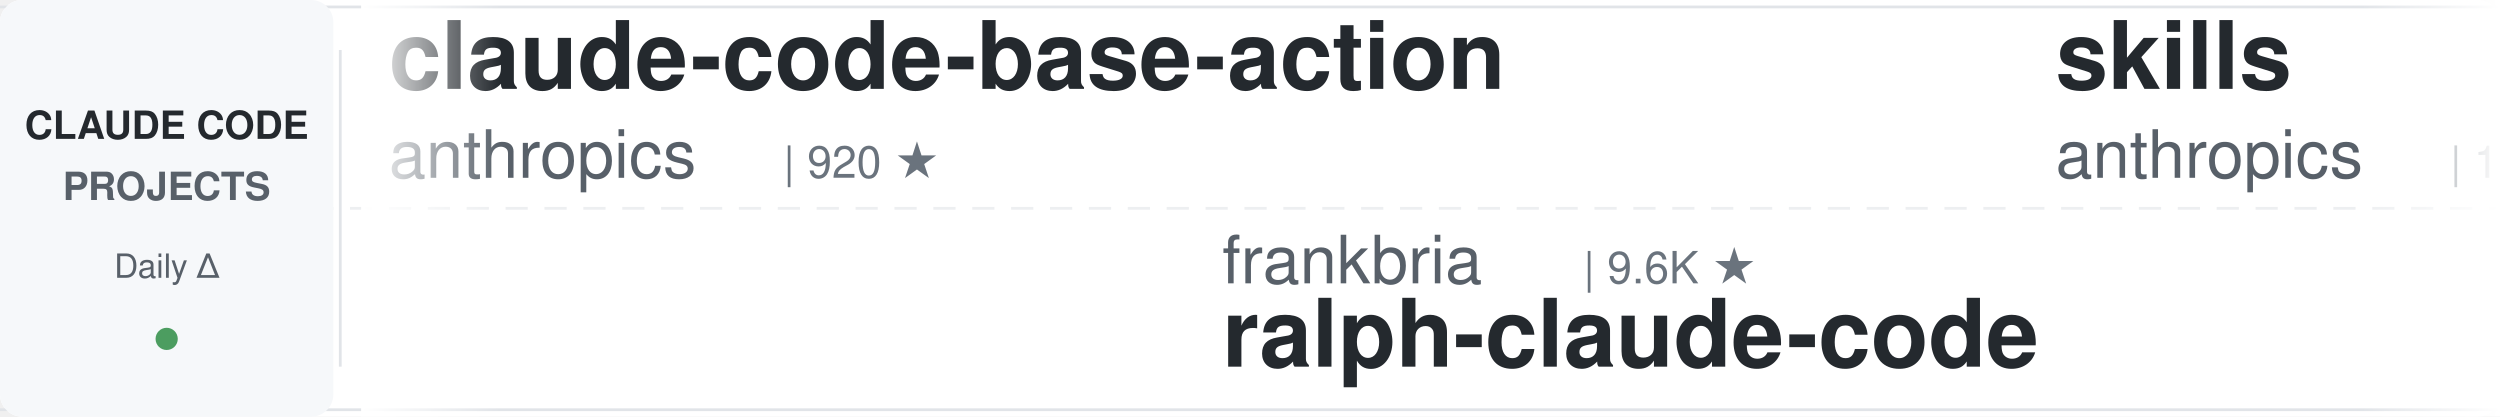
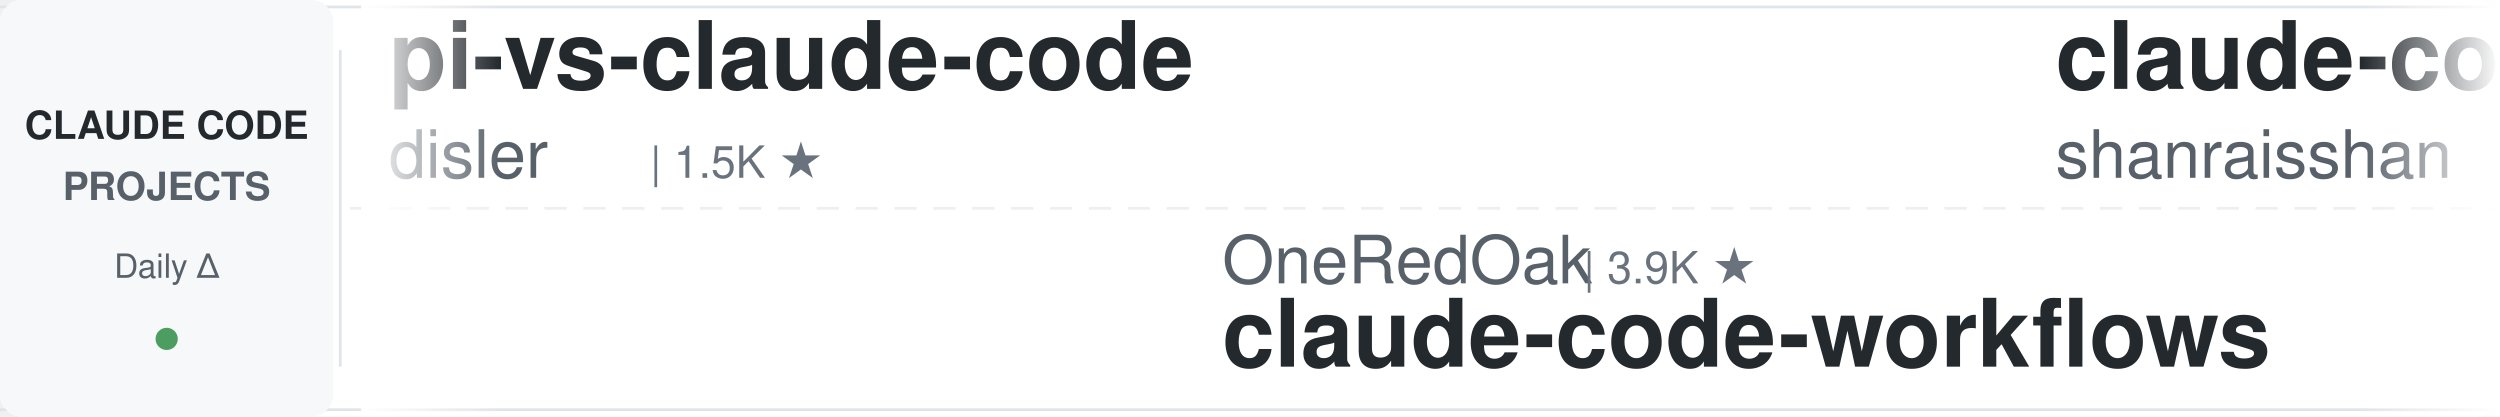
<svg xmlns="http://www.w3.org/2000/svg" width="900" height="150">
  <defs>
    <linearGradient id="leftFade" x1="0%" y1="0%" x2="100%" y2="0%">
      <stop offset="0%" style="stop-color:#ffffff;stop-opacity:1" />
      <stop offset="100%" style="stop-color:#ffffff;stop-opacity:0" />
    </linearGradient>
    <linearGradient id="rightFade" x1="0%" y1="0%" x2="100%" y2="0%">
      <stop offset="0%" style="stop-color:#ffffff;stop-opacity:0" />
      <stop offset="100%" style="stop-color:#ffffff;stop-opacity:1" />
    </linearGradient>
  </defs>
  <rect width="900" height="150" fill="#ffffff" rx="8" />
  <rect x="0" y="2" width="900" height="1" fill="#e1e4e8" />
  <rect x="0" y="147" width="900" height="1" fill="#e1e4e8" />
  <line x1="0" y1="75" x2="900" y2="75" stroke="#e1e4e8" stroke-width="1" stroke-dasharray="8 6" opacity="0.6" />
  <rect x="0" y="0" width="120" height="150" fill="#f6f8fa" rx="8" />
  <text x="60" y="50" font-family="-apple-system, BlinkMacSystemFont, 'Segoe UI', Helvetica, Arial, sans-serif" font-size="14" font-weight="600" fill="#24292e" text-anchor="middle">CLAUDE CODE</text>
  <text x="60" y="72" font-family="-apple-system, BlinkMacSystemFont, 'Segoe UI', Helvetica, Arial, sans-serif" font-size="14" font-weight="600" fill="#586069" text-anchor="middle">PROJECTS</text>
  <text x="60" y="100" font-family="-apple-system, BlinkMacSystemFont, 'Segoe UI', Helvetica, Arial, sans-serif" font-size="12" font-weight="500" fill="#586069" text-anchor="middle">Daily Δ</text>
  <circle cx="60" cy="122" r="4" fill="#22863a" opacity="0.8" />
  <rect x="122" y="18" width="1" height="114" fill="#e1e4e8" />
  <clipPath id="tickerClip">
    <rect x="130" y="0" width="770" height="150" />
  </clipPath>
  <g clip-path="url(#tickerClip)">
    <g id="tickerItems">
      <animateTransform attributeName="transform" attributeType="XML" type="translate" from="0 0" to="-3000 0" dur="54s" repeatCount="indefinite" />
      <g transform="translate(0, 0)">
-         <text x="140" y="32" font-family="-apple-system, BlinkMacSystemFont, 'Segoe UI', Helvetica, Arial, sans-serif" font-size="34" font-weight="600" fill="#24292e">claude-code-base-action</text>
-         <text x="140" y="64" font-family="-apple-system, BlinkMacSystemFont, 'Segoe UI', Helvetica, Arial, sans-serif" font-size="24" font-weight="400" fill="#586069">anthropics</text>
-         <text x="282" y="64" font-family="-apple-system, BlinkMacSystemFont, 'Segoe UI', Helvetica, Arial, sans-serif" font-size="16" font-weight="500" fill="#6a737d">| 920 ★</text>
+         <text x="140" y="32" font-family="-apple-system, BlinkMacSystemFont, 'Segoe UI', Helvetica, Arial, sans-serif" font-size="34" font-weight="600" fill="#24292e">pi-vs-claude-code</text>
+         <text x="140" y="64" font-family="-apple-system, BlinkMacSystemFont, 'Segoe UI', Helvetica, Arial, sans-serif" font-size="24" font-weight="400" fill="#586069">disler</text>
+         <text x="234" y="64" font-family="-apple-system, BlinkMacSystemFont, 'Segoe UI', Helvetica, Arial, sans-serif" font-size="16" font-weight="500" fill="#6a737d">| 1.5K ★</text>
      </g>
      <g transform="translate(300, 0)">
-         <text x="140" y="102" font-family="-apple-system, BlinkMacSystemFont, 'Segoe UI', Helvetica, Arial, sans-serif" font-size="24" font-weight="400" fill="#586069">frankbria</text>
-         <text x="270" y="102" font-family="-apple-system, BlinkMacSystemFont, 'Segoe UI', Helvetica, Arial, sans-serif" font-size="16" font-weight="500" fill="#6a737d">| 9.6K ★</text>
-         <text x="140" y="132" font-family="-apple-system, BlinkMacSystemFont, 'Segoe UI', Helvetica, Arial, sans-serif" font-size="34" font-weight="600" fill="#24292e">ralph-claude-code</text>
+         <text x="140" y="102" font-family="-apple-system, BlinkMacSystemFont, 'Segoe UI', Helvetica, Arial, sans-serif" font-size="24" font-weight="400" fill="#586069">OneRedOak</text>
+         <text x="270" y="102" font-family="-apple-system, BlinkMacSystemFont, 'Segoe UI', Helvetica, Arial, sans-serif" font-size="16" font-weight="500" fill="#6a737d">| 3.9K ★</text>
+         <text x="140" y="132" font-family="-apple-system, BlinkMacSystemFont, 'Segoe UI', Helvetica, Arial, sans-serif" font-size="34" font-weight="600" fill="#24292e">claude-code-workflows</text>
      </g>
      <g transform="translate(600, 0)">
-         <text x="140" y="32" font-family="-apple-system, BlinkMacSystemFont, 'Segoe UI', Helvetica, Arial, sans-serif" font-size="34" font-weight="600" fill="#24292e">skills</text>
-         <text x="140" y="64" font-family="-apple-system, BlinkMacSystemFont, 'Segoe UI', Helvetica, Arial, sans-serif" font-size="24" font-weight="400" fill="#586069">anthropics</text>
-         <text x="282" y="64" font-family="-apple-system, BlinkMacSystemFont, 'Segoe UI', Helvetica, Arial, sans-serif" font-size="16" font-weight="500" fill="#6a737d">| 163.4K ★</text>
+         <text x="140" y="32" font-family="-apple-system, BlinkMacSystemFont, 'Segoe UI', Helvetica, Arial, sans-serif" font-size="34" font-weight="600" fill="#24292e">claude-code-best-practic...</text>
+         <text x="140" y="64" font-family="-apple-system, BlinkMacSystemFont, 'Segoe UI', Helvetica, Arial, sans-serif" font-size="24" font-weight="400" fill="#586069">shanraisshan</text>
+         <text x="306" y="64" font-family="-apple-system, BlinkMacSystemFont, 'Segoe UI', Helvetica, Arial, sans-serif" font-size="16" font-weight="500" fill="#6a737d">| 63.3K ★</text>
      </g>
      <g transform="translate(900, 0)">
        <text x="140" y="102" font-family="-apple-system, BlinkMacSystemFont, 'Segoe UI', Helvetica, Arial, sans-serif" font-size="24" font-weight="400" fill="#586069">ykdojo</text>
        <text x="234" y="102" font-family="-apple-system, BlinkMacSystemFont, 'Segoe UI', Helvetica, Arial, sans-serif" font-size="16" font-weight="500" fill="#6a737d">| 9.4K ★</text>
        <text x="140" y="132" font-family="-apple-system, BlinkMacSystemFont, 'Segoe UI', Helvetica, Arial, sans-serif" font-size="34" font-weight="600" fill="#24292e">claude-code-tips</text>
      </g>
      <g transform="translate(1200, 0)">
-         <text x="140" y="32" font-family="-apple-system, BlinkMacSystemFont, 'Segoe UI', Helvetica, Arial, sans-serif" font-size="34" font-weight="600" fill="#24292e">Claude-Code-Game-Studios</text>
-         <text x="140" y="64" font-family="-apple-system, BlinkMacSystemFont, 'Segoe UI', Helvetica, Arial, sans-serif" font-size="24" font-weight="400" fill="#586069">Donchitos</text>
-         <text x="270" y="64" font-family="-apple-system, BlinkMacSystemFont, 'Segoe UI', Helvetica, Arial, sans-serif" font-size="16" font-weight="500" fill="#6a737d">| 23.3K ★</text>
+         <text x="140" y="32" font-family="-apple-system, BlinkMacSystemFont, 'Segoe UI', Helvetica, Arial, sans-serif" font-size="34" font-weight="600" fill="#24292e">claude-code-local</text>
+         <text x="140" y="64" font-family="-apple-system, BlinkMacSystemFont, 'Segoe UI', Helvetica, Arial, sans-serif" font-size="24" font-weight="400" fill="#586069">nicedreamzapp</text>
+         <text x="318" y="64" font-family="-apple-system, BlinkMacSystemFont, 'Segoe UI', Helvetica, Arial, sans-serif" font-size="16" font-weight="500" fill="#6a737d">| 3.0K ★</text>
      </g>
      <g transform="translate(1500, 0)">
-         <text x="140" y="102" font-family="-apple-system, BlinkMacSystemFont, 'Segoe UI', Helvetica, Arial, sans-serif" font-size="24" font-weight="400" fill="#586069">AICoderTudou</text>
-         <text x="306" y="102" font-family="-apple-system, BlinkMacSystemFont, 'Segoe UI', Helvetica, Arial, sans-serif" font-size="16" font-weight="500" fill="#6a737d">| 497 ★</text>
-         <text x="140" y="132" font-family="-apple-system, BlinkMacSystemFont, 'Segoe UI', Helvetica, Arial, sans-serif" font-size="34" font-weight="600" fill="#24292e">claude-code-tudou</text>
+         <text x="140" y="102" font-family="-apple-system, BlinkMacSystemFont, 'Segoe UI', Helvetica, Arial, sans-serif" font-size="24" font-weight="400" fill="#586069">jqueryscript</text>
+         <text x="306" y="102" font-family="-apple-system, BlinkMacSystemFont, 'Segoe UI', Helvetica, Arial, sans-serif" font-size="16" font-weight="500" fill="#6a737d">| 473 ★</text>
+         <text x="140" y="132" font-family="-apple-system, BlinkMacSystemFont, 'Segoe UI', Helvetica, Arial, sans-serif" font-size="34" font-weight="600" fill="#24292e">awesome-claude-code</text>
      </g>
      <g transform="translate(1800, 0)">
-         <text x="140" y="32" font-family="-apple-system, BlinkMacSystemFont, 'Segoe UI', Helvetica, Arial, sans-serif" font-size="34" font-weight="600" fill="#24292e">sc-claude-code-files</text>
-         <text x="140" y="64" font-family="-apple-system, BlinkMacSystemFont, 'Segoe UI', Helvetica, Arial, sans-serif" font-size="24" font-weight="400" fill="#586069">https-deeplearning-ai</text>
-         <text x="414" y="64" font-family="-apple-system, BlinkMacSystemFont, 'Segoe UI', Helvetica, Arial, sans-serif" font-size="16" font-weight="500" fill="#6a737d">| 535 ★</text>
+         <text x="140" y="32" font-family="-apple-system, BlinkMacSystemFont, 'Segoe UI', Helvetica, Arial, sans-serif" font-size="34" font-weight="600" fill="#24292e">claude-skills</text>
+         <text x="140" y="64" font-family="-apple-system, BlinkMacSystemFont, 'Segoe UI', Helvetica, Arial, sans-serif" font-size="24" font-weight="400" fill="#586069">alirezarezvani</text>
+         <text x="330" y="64" font-family="-apple-system, BlinkMacSystemFont, 'Segoe UI', Helvetica, Arial, sans-serif" font-size="16" font-weight="500" fill="#6a737d">| 23.0K ★</text>
      </g>
      <g transform="translate(2100, 0)">
-         <text x="140" y="102" font-family="-apple-system, BlinkMacSystemFont, 'Segoe UI', Helvetica, Arial, sans-serif" font-size="24" font-weight="400" fill="#586069">zebbern</text>
-         <text x="246" y="102" font-family="-apple-system, BlinkMacSystemFont, 'Segoe UI', Helvetica, Arial, sans-serif" font-size="16" font-weight="500" fill="#6a737d">| 4.4K ★</text>
-         <text x="140" y="132" font-family="-apple-system, BlinkMacSystemFont, 'Segoe UI', Helvetica, Arial, sans-serif" font-size="34" font-weight="600" fill="#24292e">claude-code-guide</text>
+         <text x="140" y="102" font-family="-apple-system, BlinkMacSystemFont, 'Segoe UI', Helvetica, Arial, sans-serif" font-size="24" font-weight="400" fill="#586069">Maciek-roboblog</text>
+         <text x="342" y="102" font-family="-apple-system, BlinkMacSystemFont, 'Segoe UI', Helvetica, Arial, sans-serif" font-size="16" font-weight="500" fill="#6a737d">| 8.5K ★</text>
+         <text x="140" y="132" font-family="-apple-system, BlinkMacSystemFont, 'Segoe UI', Helvetica, Arial, sans-serif" font-size="34" font-weight="600" fill="#24292e">Claude-Code-Usage-Monito...</text>
      </g>
      <g transform="translate(2400, 0)">
+         <text x="140" y="32" font-family="-apple-system, BlinkMacSystemFont, 'Segoe UI', Helvetica, Arial, sans-serif" font-size="34" font-weight="600" fill="#24292e">claude-code-source</text>
+         <text x="140" y="64" font-family="-apple-system, BlinkMacSystemFont, 'Segoe UI', Helvetica, Arial, sans-serif" font-size="24" font-weight="400" fill="#586069">hangsman</text>
+         <text x="258" y="64" font-family="-apple-system, BlinkMacSystemFont, 'Segoe UI', Helvetica, Arial, sans-serif" font-size="16" font-weight="500" fill="#6a737d">| 787 ★</text>
+       </g>
+       <g transform="translate(2700, 0)">
+         <text x="140" y="102" font-family="-apple-system, BlinkMacSystemFont, 'Segoe UI', Helvetica, Arial, sans-serif" font-size="24" font-weight="400" fill="#586069">huangjia2019</text>
+         <text x="306" y="102" font-family="-apple-system, BlinkMacSystemFont, 'Segoe UI', Helvetica, Arial, sans-serif" font-size="16" font-weight="500" fill="#6a737d">| 1.0K ★</text>
+         <text x="140" y="132" font-family="-apple-system, BlinkMacSystemFont, 'Segoe UI', Helvetica, Arial, sans-serif" font-size="34" font-weight="600" fill="#24292e">claude-code-engineering</text>
+       </g>
+       <g transform="translate(3000, 0)">
+         <text x="140" y="32" font-family="-apple-system, BlinkMacSystemFont, 'Segoe UI', Helvetica, Arial, sans-serif" font-size="34" font-weight="600" fill="#24292e">pi-vs-claude-code</text>
+         <text x="140" y="64" font-family="-apple-system, BlinkMacSystemFont, 'Segoe UI', Helvetica, Arial, sans-serif" font-size="24" font-weight="400" fill="#586069">disler</text>
+         <text x="234" y="64" font-family="-apple-system, BlinkMacSystemFont, 'Segoe UI', Helvetica, Arial, sans-serif" font-size="16" font-weight="500" fill="#6a737d">| 1.5K ★</text>
+       </g>
+       <g transform="translate(3300, 0)">
+         <text x="140" y="102" font-family="-apple-system, BlinkMacSystemFont, 'Segoe UI', Helvetica, Arial, sans-serif" font-size="24" font-weight="400" fill="#586069">OneRedOak</text>
+         <text x="270" y="102" font-family="-apple-system, BlinkMacSystemFont, 'Segoe UI', Helvetica, Arial, sans-serif" font-size="16" font-weight="500" fill="#6a737d">| 3.9K ★</text>
+         <text x="140" y="132" font-family="-apple-system, BlinkMacSystemFont, 'Segoe UI', Helvetica, Arial, sans-serif" font-size="34" font-weight="600" fill="#24292e">claude-code-workflows</text>
+       </g>
+       <g transform="translate(3600, 0)">
        <text x="140" y="32" font-family="-apple-system, BlinkMacSystemFont, 'Segoe UI', Helvetica, Arial, sans-serif" font-size="34" font-weight="600" fill="#24292e">claude-code-best-practic...</text>
        <text x="140" y="64" font-family="-apple-system, BlinkMacSystemFont, 'Segoe UI', Helvetica, Arial, sans-serif" font-size="24" font-weight="400" fill="#586069">shanraisshan</text>
        <text x="306" y="64" font-family="-apple-system, BlinkMacSystemFont, 'Segoe UI', Helvetica, Arial, sans-serif" font-size="16" font-weight="500" fill="#6a737d">| 63.3K ★</text>
-       </g>
-       <g transform="translate(2700, 0)">
-         <text x="140" y="102" font-family="-apple-system, BlinkMacSystemFont, 'Segoe UI', Helvetica, Arial, sans-serif" font-size="24" font-weight="400" fill="#586069">digitalsamba</text>
-         <text x="306" y="102" font-family="-apple-system, BlinkMacSystemFont, 'Segoe UI', Helvetica, Arial, sans-serif" font-size="16" font-weight="500" fill="#6a737d">| 1.8K ★</text>
-         <text x="140" y="132" font-family="-apple-system, BlinkMacSystemFont, 'Segoe UI', Helvetica, Arial, sans-serif" font-size="34" font-weight="600" fill="#24292e">claude-code-video-toolki...</text>
-       </g>
-       <g transform="translate(3000, 0)">
-         <text x="140" y="32" font-family="-apple-system, BlinkMacSystemFont, 'Segoe UI', Helvetica, Arial, sans-serif" font-size="34" font-weight="600" fill="#24292e">claude-code-base-action</text>
-         <text x="140" y="64" font-family="-apple-system, BlinkMacSystemFont, 'Segoe UI', Helvetica, Arial, sans-serif" font-size="24" font-weight="400" fill="#586069">anthropics</text>
-         <text x="282" y="64" font-family="-apple-system, BlinkMacSystemFont, 'Segoe UI', Helvetica, Arial, sans-serif" font-size="16" font-weight="500" fill="#6a737d">| 920 ★</text>
-       </g>
-       <g transform="translate(3300, 0)">
-         <text x="140" y="102" font-family="-apple-system, BlinkMacSystemFont, 'Segoe UI', Helvetica, Arial, sans-serif" font-size="24" font-weight="400" fill="#586069">frankbria</text>
-         <text x="270" y="102" font-family="-apple-system, BlinkMacSystemFont, 'Segoe UI', Helvetica, Arial, sans-serif" font-size="16" font-weight="500" fill="#6a737d">| 9.6K ★</text>
-         <text x="140" y="132" font-family="-apple-system, BlinkMacSystemFont, 'Segoe UI', Helvetica, Arial, sans-serif" font-size="34" font-weight="600" fill="#24292e">ralph-claude-code</text>
-       </g>
-       <g transform="translate(3600, 0)">
-         <text x="140" y="32" font-family="-apple-system, BlinkMacSystemFont, 'Segoe UI', Helvetica, Arial, sans-serif" font-size="34" font-weight="600" fill="#24292e">skills</text>
-         <text x="140" y="64" font-family="-apple-system, BlinkMacSystemFont, 'Segoe UI', Helvetica, Arial, sans-serif" font-size="24" font-weight="400" fill="#586069">anthropics</text>
-         <text x="282" y="64" font-family="-apple-system, BlinkMacSystemFont, 'Segoe UI', Helvetica, Arial, sans-serif" font-size="16" font-weight="500" fill="#6a737d">| 163.4K ★</text>
      </g>
      <g transform="translate(3900, 0)">
        <text x="140" y="102" font-family="-apple-system, BlinkMacSystemFont, 'Segoe UI', Helvetica, Arial, sans-serif" font-size="24" font-weight="400" fill="#586069">ykdojo</text>
        <text x="234" y="102" font-family="-apple-system, BlinkMacSystemFont, 'Segoe UI', Helvetica, Arial, sans-serif" font-size="16" font-weight="500" fill="#6a737d">| 9.4K ★</text>
        <text x="140" y="132" font-family="-apple-system, BlinkMacSystemFont, 'Segoe UI', Helvetica, Arial, sans-serif" font-size="34" font-weight="600" fill="#24292e">claude-code-tips</text>
      </g>
    </g>
  </g>
  <rect x="130" y="0" width="50" height="150" fill="url(#leftFade)" />
  <rect x="850" y="0" width="50" height="150" fill="url(#rightFade)" />
</svg>
